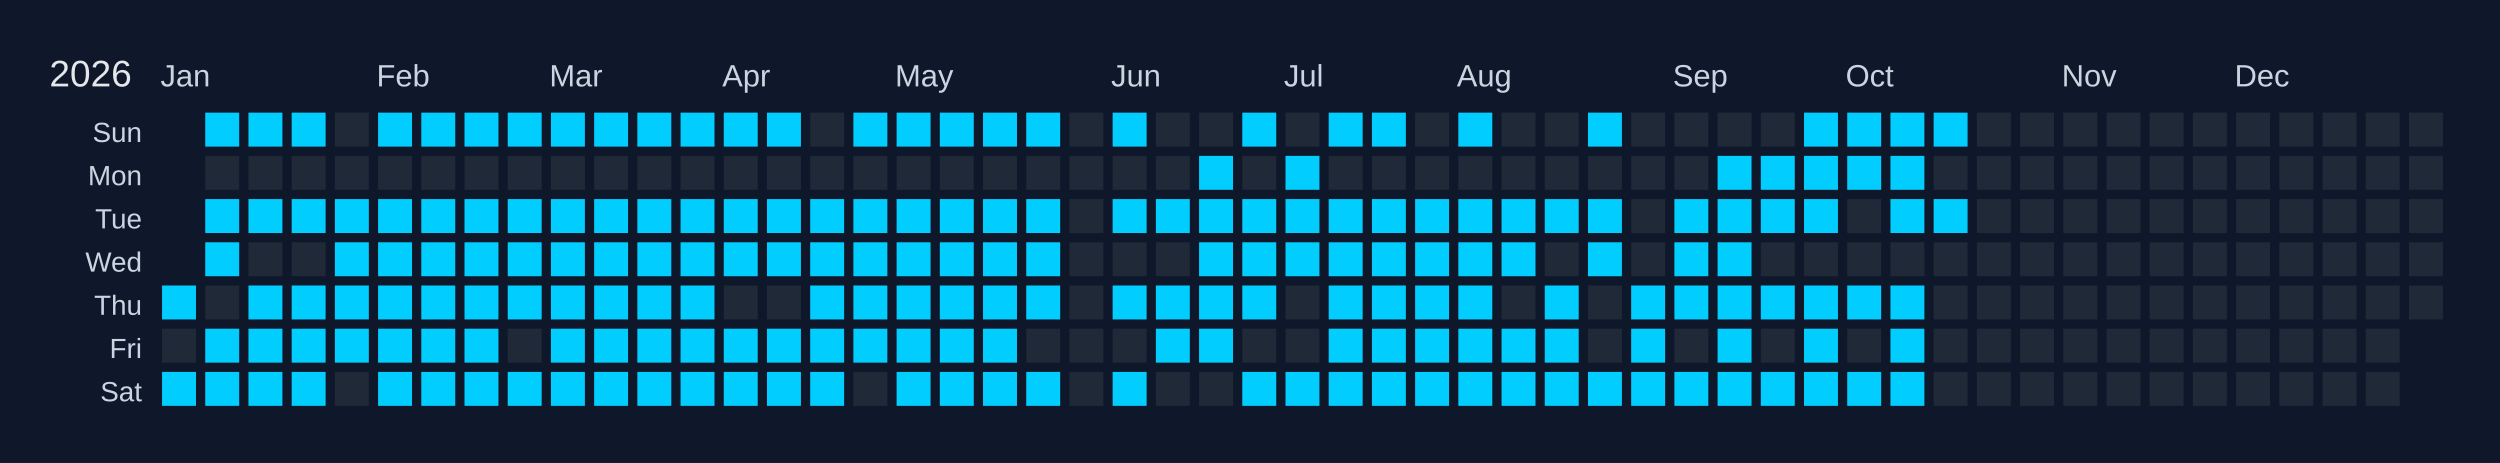
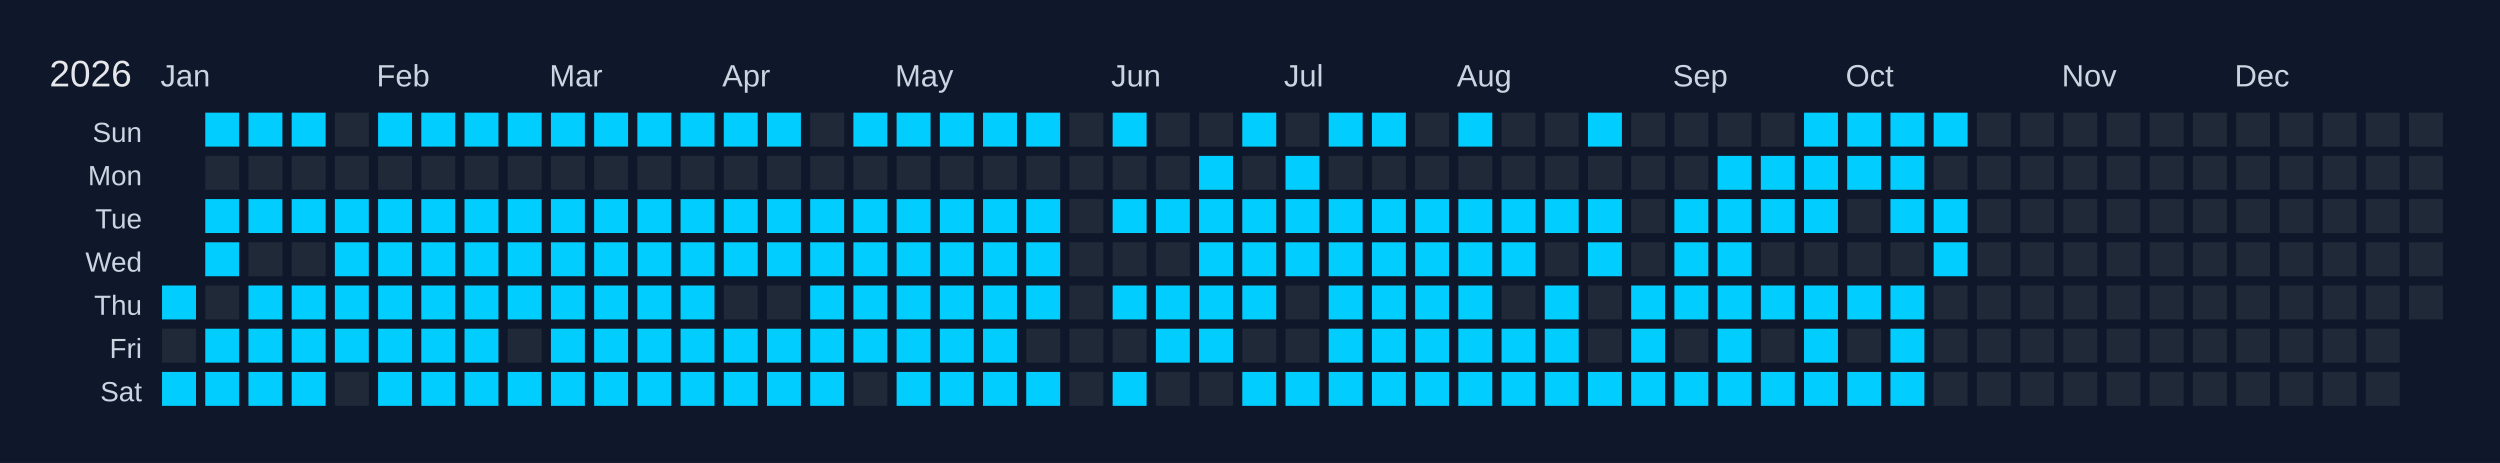
<svg xmlns="http://www.w3.org/2000/svg" width="810" height="150" viewBox="0 0 810 150">
  <rect width="810" height="150" fill="#0f172a" />
  <text x="16" y="28" font-size="12" fill="#e5e7eb" font-family="Arial, sans-serif">2026</text>
  <text x="52" y="28" font-size="10" fill="#cbd5e1" font-family="Arial, sans-serif">Jan</text>
  <text x="122" y="28" font-size="10" fill="#cbd5e1" font-family="Arial, sans-serif">Feb</text>
  <text x="178" y="28" font-size="10" fill="#cbd5e1" font-family="Arial, sans-serif">Mar</text>
  <text x="234" y="28" font-size="10" fill="#cbd5e1" font-family="Arial, sans-serif">Apr</text>
  <text x="290" y="28" font-size="10" fill="#cbd5e1" font-family="Arial, sans-serif">May</text>
  <text x="360" y="28" font-size="10" fill="#cbd5e1" font-family="Arial, sans-serif">Jun</text>
  <text x="416" y="28" font-size="10" fill="#cbd5e1" font-family="Arial, sans-serif">Jul</text>
  <text x="472" y="28" font-size="10" fill="#cbd5e1" font-family="Arial, sans-serif">Aug</text>
  <text x="542" y="28" font-size="10" fill="#cbd5e1" font-family="Arial, sans-serif">Sep</text>
  <text x="598" y="28" font-size="10" fill="#cbd5e1" font-family="Arial, sans-serif">Oct</text>
  <text x="668" y="28" font-size="10" fill="#cbd5e1" font-family="Arial, sans-serif">Nov</text>
  <text x="724" y="28" font-size="10" fill="#cbd5e1" font-family="Arial, sans-serif">Dec</text>
  <text x="46" y="46" font-size="9" fill="#cbd5e1" font-family="Arial, sans-serif" text-anchor="end">Sun</text>
  <text x="46" y="60" font-size="9" fill="#cbd5e1" font-family="Arial, sans-serif" text-anchor="end">Mon</text>
  <text x="46" y="74" font-size="9" fill="#cbd5e1" font-family="Arial, sans-serif" text-anchor="end">Tue</text>
  <text x="46" y="88" font-size="9" fill="#cbd5e1" font-family="Arial, sans-serif" text-anchor="end">Wed</text>
  <text x="46" y="102" font-size="9" fill="#cbd5e1" font-family="Arial, sans-serif" text-anchor="end">Thu</text>
  <text x="46" y="116" font-size="9" fill="#cbd5e1" font-family="Arial, sans-serif" text-anchor="end">Fri</text>
  <text x="46" y="130" font-size="9" fill="#cbd5e1" font-family="Arial, sans-serif" text-anchor="end">Sat</text>
  <g transform="translate(52,36)">
    <rect x="0" y="0" width="12" height="12" fill="#0f172a" stroke="#0f172a" stroke-width="1" />
    <rect x="0" y="14" width="12" height="12" fill="#0f172a" stroke="#0f172a" stroke-width="1" />
    <rect x="0" y="28" width="12" height="12" fill="#0f172a" stroke="#0f172a" stroke-width="1" />
    <rect x="0" y="42" width="12" height="12" fill="#0f172a" stroke="#0f172a" stroke-width="1" />
    <rect x="0" y="56" width="12" height="12" fill="#01cdfe" stroke="#0f172a" stroke-width="1" data-date="2026-01-01" />
    <rect x="0" y="70" width="12" height="12" fill="#1f2937" stroke="#0f172a" stroke-width="1" data-date="2026-01-02" />
    <rect x="0" y="84" width="12" height="12" fill="#01cdfe" stroke="#0f172a" stroke-width="1" data-date="2026-01-03" />
    <rect x="14" y="0" width="12" height="12" fill="#01cdfe" stroke="#0f172a" stroke-width="1" data-date="2026-01-04" />
    <rect x="14" y="14" width="12" height="12" fill="#1f2937" stroke="#0f172a" stroke-width="1" data-date="2026-01-05" />
    <rect x="14" y="28" width="12" height="12" fill="#01cdfe" stroke="#0f172a" stroke-width="1" data-date="2026-01-06" />
    <rect x="14" y="42" width="12" height="12" fill="#01cdfe" stroke="#0f172a" stroke-width="1" data-date="2026-01-07" />
    <rect x="14" y="56" width="12" height="12" fill="#1f2937" stroke="#0f172a" stroke-width="1" data-date="2026-01-08" />
    <rect x="14" y="70" width="12" height="12" fill="#01cdfe" stroke="#0f172a" stroke-width="1" data-date="2026-01-09" />
    <rect x="14" y="84" width="12" height="12" fill="#01cdfe" stroke="#0f172a" stroke-width="1" data-date="2026-01-10" />
    <rect x="28" y="0" width="12" height="12" fill="#01cdfe" stroke="#0f172a" stroke-width="1" data-date="2026-01-11" />
    <rect x="28" y="14" width="12" height="12" fill="#1f2937" stroke="#0f172a" stroke-width="1" data-date="2026-01-12" />
    <rect x="28" y="28" width="12" height="12" fill="#01cdfe" stroke="#0f172a" stroke-width="1" data-date="2026-01-13" />
    <rect x="28" y="42" width="12" height="12" fill="#1f2937" stroke="#0f172a" stroke-width="1" data-date="2026-01-14" />
    <rect x="28" y="56" width="12" height="12" fill="#01cdfe" stroke="#0f172a" stroke-width="1" data-date="2026-01-15" />
    <rect x="28" y="70" width="12" height="12" fill="#01cdfe" stroke="#0f172a" stroke-width="1" data-date="2026-01-16" />
    <rect x="28" y="84" width="12" height="12" fill="#01cdfe" stroke="#0f172a" stroke-width="1" data-date="2026-01-17" />
    <rect x="42" y="0" width="12" height="12" fill="#01cdfe" stroke="#0f172a" stroke-width="1" data-date="2026-01-18" />
    <rect x="42" y="14" width="12" height="12" fill="#1f2937" stroke="#0f172a" stroke-width="1" data-date="2026-01-19" />
    <rect x="42" y="28" width="12" height="12" fill="#01cdfe" stroke="#0f172a" stroke-width="1" data-date="2026-01-20" />
    <rect x="42" y="42" width="12" height="12" fill="#1f2937" stroke="#0f172a" stroke-width="1" data-date="2026-01-21" />
    <rect x="42" y="56" width="12" height="12" fill="#01cdfe" stroke="#0f172a" stroke-width="1" data-date="2026-01-22" />
    <rect x="42" y="70" width="12" height="12" fill="#01cdfe" stroke="#0f172a" stroke-width="1" data-date="2026-01-23" />
    <rect x="42" y="84" width="12" height="12" fill="#01cdfe" stroke="#0f172a" stroke-width="1" data-date="2026-01-24" />
    <rect x="56" y="0" width="12" height="12" fill="#1f2937" stroke="#0f172a" stroke-width="1" data-date="2026-01-25" />
    <rect x="56" y="14" width="12" height="12" fill="#1f2937" stroke="#0f172a" stroke-width="1" data-date="2026-01-26" />
    <rect x="56" y="28" width="12" height="12" fill="#01cdfe" stroke="#0f172a" stroke-width="1" data-date="2026-01-27" />
    <rect x="56" y="42" width="12" height="12" fill="#01cdfe" stroke="#0f172a" stroke-width="1" data-date="2026-01-28" />
    <rect x="56" y="56" width="12" height="12" fill="#01cdfe" stroke="#0f172a" stroke-width="1" data-date="2026-01-29" />
    <rect x="56" y="70" width="12" height="12" fill="#01cdfe" stroke="#0f172a" stroke-width="1" data-date="2026-01-30" />
    <rect x="56" y="84" width="12" height="12" fill="#1f2937" stroke="#0f172a" stroke-width="1" data-date="2026-01-31" />
    <rect x="70" y="0" width="12" height="12" fill="#01cdfe" stroke="#0f172a" stroke-width="1" data-date="2026-02-01" />
    <rect x="70" y="14" width="12" height="12" fill="#1f2937" stroke="#0f172a" stroke-width="1" data-date="2026-02-02" />
    <rect x="70" y="28" width="12" height="12" fill="#01cdfe" stroke="#0f172a" stroke-width="1" data-date="2026-02-03" />
    <rect x="70" y="42" width="12" height="12" fill="#01cdfe" stroke="#0f172a" stroke-width="1" data-date="2026-02-04" />
    <rect x="70" y="56" width="12" height="12" fill="#01cdfe" stroke="#0f172a" stroke-width="1" data-date="2026-02-05" />
    <rect x="70" y="70" width="12" height="12" fill="#01cdfe" stroke="#0f172a" stroke-width="1" data-date="2026-02-06" />
    <rect x="70" y="84" width="12" height="12" fill="#01cdfe" stroke="#0f172a" stroke-width="1" data-date="2026-02-07" />
    <rect x="84" y="0" width="12" height="12" fill="#01cdfe" stroke="#0f172a" stroke-width="1" data-date="2026-02-08" />
    <rect x="84" y="14" width="12" height="12" fill="#1f2937" stroke="#0f172a" stroke-width="1" data-date="2026-02-09" />
    <rect x="84" y="28" width="12" height="12" fill="#01cdfe" stroke="#0f172a" stroke-width="1" data-date="2026-02-10" />
    <rect x="84" y="42" width="12" height="12" fill="#01cdfe" stroke="#0f172a" stroke-width="1" data-date="2026-02-11" />
    <rect x="84" y="56" width="12" height="12" fill="#01cdfe" stroke="#0f172a" stroke-width="1" data-date="2026-02-12" />
    <rect x="84" y="70" width="12" height="12" fill="#01cdfe" stroke="#0f172a" stroke-width="1" data-date="2026-02-13" />
    <rect x="84" y="84" width="12" height="12" fill="#01cdfe" stroke="#0f172a" stroke-width="1" data-date="2026-02-14" />
    <rect x="98" y="0" width="12" height="12" fill="#01cdfe" stroke="#0f172a" stroke-width="1" data-date="2026-02-15" />
    <rect x="98" y="14" width="12" height="12" fill="#1f2937" stroke="#0f172a" stroke-width="1" data-date="2026-02-16" />
    <rect x="98" y="28" width="12" height="12" fill="#01cdfe" stroke="#0f172a" stroke-width="1" data-date="2026-02-17" />
    <rect x="98" y="42" width="12" height="12" fill="#01cdfe" stroke="#0f172a" stroke-width="1" data-date="2026-02-18" />
    <rect x="98" y="56" width="12" height="12" fill="#01cdfe" stroke="#0f172a" stroke-width="1" data-date="2026-02-19" />
    <rect x="98" y="70" width="12" height="12" fill="#01cdfe" stroke="#0f172a" stroke-width="1" data-date="2026-02-20" />
    <rect x="98" y="84" width="12" height="12" fill="#01cdfe" stroke="#0f172a" stroke-width="1" data-date="2026-02-21" />
    <rect x="112" y="0" width="12" height="12" fill="#01cdfe" stroke="#0f172a" stroke-width="1" data-date="2026-02-22" />
    <rect x="112" y="14" width="12" height="12" fill="#1f2937" stroke="#0f172a" stroke-width="1" data-date="2026-02-23" />
    <rect x="112" y="28" width="12" height="12" fill="#01cdfe" stroke="#0f172a" stroke-width="1" data-date="2026-02-24" />
    <rect x="112" y="42" width="12" height="12" fill="#01cdfe" stroke="#0f172a" stroke-width="1" data-date="2026-02-25" />
    <rect x="112" y="56" width="12" height="12" fill="#01cdfe" stroke="#0f172a" stroke-width="1" data-date="2026-02-26" />
    <rect x="112" y="70" width="12" height="12" fill="#1f2937" stroke="#0f172a" stroke-width="1" data-date="2026-02-27" />
    <rect x="112" y="84" width="12" height="12" fill="#01cdfe" stroke="#0f172a" stroke-width="1" data-date="2026-02-28" />
    <rect x="126" y="0" width="12" height="12" fill="#01cdfe" stroke="#0f172a" stroke-width="1" data-date="2026-03-01" />
    <rect x="126" y="14" width="12" height="12" fill="#1f2937" stroke="#0f172a" stroke-width="1" data-date="2026-03-02" />
    <rect x="126" y="28" width="12" height="12" fill="#01cdfe" stroke="#0f172a" stroke-width="1" data-date="2026-03-03" />
    <rect x="126" y="42" width="12" height="12" fill="#01cdfe" stroke="#0f172a" stroke-width="1" data-date="2026-03-04" />
    <rect x="126" y="56" width="12" height="12" fill="#01cdfe" stroke="#0f172a" stroke-width="1" data-date="2026-03-05" />
    <rect x="126" y="70" width="12" height="12" fill="#01cdfe" stroke="#0f172a" stroke-width="1" data-date="2026-03-06" />
    <rect x="126" y="84" width="12" height="12" fill="#01cdfe" stroke="#0f172a" stroke-width="1" data-date="2026-03-07" />
    <rect x="140" y="0" width="12" height="12" fill="#01cdfe" stroke="#0f172a" stroke-width="1" data-date="2026-03-08" />
    <rect x="140" y="14" width="12" height="12" fill="#1f2937" stroke="#0f172a" stroke-width="1" data-date="2026-03-09" />
    <rect x="140" y="28" width="12" height="12" fill="#01cdfe" stroke="#0f172a" stroke-width="1" data-date="2026-03-10" />
    <rect x="140" y="42" width="12" height="12" fill="#01cdfe" stroke="#0f172a" stroke-width="1" data-date="2026-03-11" />
    <rect x="140" y="56" width="12" height="12" fill="#01cdfe" stroke="#0f172a" stroke-width="1" data-date="2026-03-12" />
    <rect x="140" y="70" width="12" height="12" fill="#01cdfe" stroke="#0f172a" stroke-width="1" data-date="2026-03-13" />
    <rect x="140" y="84" width="12" height="12" fill="#01cdfe" stroke="#0f172a" stroke-width="1" data-date="2026-03-14" />
    <rect x="154" y="0" width="12" height="12" fill="#01cdfe" stroke="#0f172a" stroke-width="1" data-date="2026-03-15" />
    <rect x="154" y="14" width="12" height="12" fill="#1f2937" stroke="#0f172a" stroke-width="1" data-date="2026-03-16" />
    <rect x="154" y="28" width="12" height="12" fill="#01cdfe" stroke="#0f172a" stroke-width="1" data-date="2026-03-17" />
    <rect x="154" y="42" width="12" height="12" fill="#01cdfe" stroke="#0f172a" stroke-width="1" data-date="2026-03-18" />
    <rect x="154" y="56" width="12" height="12" fill="#01cdfe" stroke="#0f172a" stroke-width="1" data-date="2026-03-19" />
    <rect x="154" y="70" width="12" height="12" fill="#01cdfe" stroke="#0f172a" stroke-width="1" data-date="2026-03-20" />
    <rect x="154" y="84" width="12" height="12" fill="#01cdfe" stroke="#0f172a" stroke-width="1" data-date="2026-03-21" />
    <rect x="168" y="0" width="12" height="12" fill="#01cdfe" stroke="#0f172a" stroke-width="1" data-date="2026-03-22" />
    <rect x="168" y="14" width="12" height="12" fill="#1f2937" stroke="#0f172a" stroke-width="1" data-date="2026-03-23" />
    <rect x="168" y="28" width="12" height="12" fill="#01cdfe" stroke="#0f172a" stroke-width="1" data-date="2026-03-24" />
    <rect x="168" y="42" width="12" height="12" fill="#01cdfe" stroke="#0f172a" stroke-width="1" data-date="2026-03-25" />
    <rect x="168" y="56" width="12" height="12" fill="#01cdfe" stroke="#0f172a" stroke-width="1" data-date="2026-03-26" />
    <rect x="168" y="70" width="12" height="12" fill="#01cdfe" stroke="#0f172a" stroke-width="1" data-date="2026-03-27" />
    <rect x="168" y="84" width="12" height="12" fill="#01cdfe" stroke="#0f172a" stroke-width="1" data-date="2026-03-28" />
    <rect x="182" y="0" width="12" height="12" fill="#01cdfe" stroke="#0f172a" stroke-width="1" data-date="2026-03-29" />
    <rect x="182" y="14" width="12" height="12" fill="#1f2937" stroke="#0f172a" stroke-width="1" data-date="2026-03-30" />
    <rect x="182" y="28" width="12" height="12" fill="#01cdfe" stroke="#0f172a" stroke-width="1" data-date="2026-03-31" />
    <rect x="182" y="42" width="12" height="12" fill="#01cdfe" stroke="#0f172a" stroke-width="1" data-date="2026-04-01" />
    <rect x="182" y="56" width="12" height="12" fill="#1f2937" stroke="#0f172a" stroke-width="1" data-date="2026-04-02" />
    <rect x="182" y="70" width="12" height="12" fill="#01cdfe" stroke="#0f172a" stroke-width="1" data-date="2026-04-03" />
    <rect x="182" y="84" width="12" height="12" fill="#01cdfe" stroke="#0f172a" stroke-width="1" data-date="2026-04-04" />
    <rect x="196" y="0" width="12" height="12" fill="#01cdfe" stroke="#0f172a" stroke-width="1" data-date="2026-04-05" />
    <rect x="196" y="14" width="12" height="12" fill="#1f2937" stroke="#0f172a" stroke-width="1" data-date="2026-04-06" />
    <rect x="196" y="28" width="12" height="12" fill="#01cdfe" stroke="#0f172a" stroke-width="1" data-date="2026-04-07" />
    <rect x="196" y="42" width="12" height="12" fill="#01cdfe" stroke="#0f172a" stroke-width="1" data-date="2026-04-08" />
    <rect x="196" y="56" width="12" height="12" fill="#1f2937" stroke="#0f172a" stroke-width="1" data-date="2026-04-09" />
    <rect x="196" y="70" width="12" height="12" fill="#01cdfe" stroke="#0f172a" stroke-width="1" data-date="2026-04-10" />
    <rect x="196" y="84" width="12" height="12" fill="#01cdfe" stroke="#0f172a" stroke-width="1" data-date="2026-04-11" />
    <rect x="210" y="0" width="12" height="12" fill="#1f2937" stroke="#0f172a" stroke-width="1" data-date="2026-04-12" />
    <rect x="210" y="14" width="12" height="12" fill="#1f2937" stroke="#0f172a" stroke-width="1" data-date="2026-04-13" />
    <rect x="210" y="28" width="12" height="12" fill="#01cdfe" stroke="#0f172a" stroke-width="1" data-date="2026-04-14" />
    <rect x="210" y="42" width="12" height="12" fill="#01cdfe" stroke="#0f172a" stroke-width="1" data-date="2026-04-15" />
    <rect x="210" y="56" width="12" height="12" fill="#01cdfe" stroke="#0f172a" stroke-width="1" data-date="2026-04-16" />
    <rect x="210" y="70" width="12" height="12" fill="#01cdfe" stroke="#0f172a" stroke-width="1" data-date="2026-04-17" />
    <rect x="210" y="84" width="12" height="12" fill="#01cdfe" stroke="#0f172a" stroke-width="1" data-date="2026-04-18" />
    <rect x="224" y="0" width="12" height="12" fill="#01cdfe" stroke="#0f172a" stroke-width="1" data-date="2026-04-19" />
    <rect x="224" y="14" width="12" height="12" fill="#1f2937" stroke="#0f172a" stroke-width="1" data-date="2026-04-20" />
    <rect x="224" y="28" width="12" height="12" fill="#01cdfe" stroke="#0f172a" stroke-width="1" data-date="2026-04-21" />
    <rect x="224" y="42" width="12" height="12" fill="#01cdfe" stroke="#0f172a" stroke-width="1" data-date="2026-04-22" />
    <rect x="224" y="56" width="12" height="12" fill="#01cdfe" stroke="#0f172a" stroke-width="1" data-date="2026-04-23" />
    <rect x="224" y="70" width="12" height="12" fill="#01cdfe" stroke="#0f172a" stroke-width="1" data-date="2026-04-24" />
    <rect x="224" y="84" width="12" height="12" fill="#1f2937" stroke="#0f172a" stroke-width="1" data-date="2026-04-25" />
    <rect x="238" y="0" width="12" height="12" fill="#01cdfe" stroke="#0f172a" stroke-width="1" data-date="2026-04-26" />
    <rect x="238" y="14" width="12" height="12" fill="#1f2937" stroke="#0f172a" stroke-width="1" data-date="2026-04-27" />
    <rect x="238" y="28" width="12" height="12" fill="#01cdfe" stroke="#0f172a" stroke-width="1" data-date="2026-04-28" />
    <rect x="238" y="42" width="12" height="12" fill="#01cdfe" stroke="#0f172a" stroke-width="1" data-date="2026-04-29" />
    <rect x="238" y="56" width="12" height="12" fill="#01cdfe" stroke="#0f172a" stroke-width="1" data-date="2026-04-30" />
    <rect x="238" y="70" width="12" height="12" fill="#01cdfe" stroke="#0f172a" stroke-width="1" data-date="2026-05-01" />
    <rect x="238" y="84" width="12" height="12" fill="#01cdfe" stroke="#0f172a" stroke-width="1" data-date="2026-05-02" />
    <rect x="252" y="0" width="12" height="12" fill="#01cdfe" stroke="#0f172a" stroke-width="1" data-date="2026-05-03" />
    <rect x="252" y="14" width="12" height="12" fill="#1f2937" stroke="#0f172a" stroke-width="1" data-date="2026-05-04" />
    <rect x="252" y="28" width="12" height="12" fill="#01cdfe" stroke="#0f172a" stroke-width="1" data-date="2026-05-05" />
    <rect x="252" y="42" width="12" height="12" fill="#01cdfe" stroke="#0f172a" stroke-width="1" data-date="2026-05-06" />
    <rect x="252" y="56" width="12" height="12" fill="#01cdfe" stroke="#0f172a" stroke-width="1" data-date="2026-05-07" />
    <rect x="252" y="70" width="12" height="12" fill="#01cdfe" stroke="#0f172a" stroke-width="1" data-date="2026-05-08" />
    <rect x="252" y="84" width="12" height="12" fill="#01cdfe" stroke="#0f172a" stroke-width="1" data-date="2026-05-09" />
    <rect x="266" y="0" width="12" height="12" fill="#01cdfe" stroke="#0f172a" stroke-width="1" data-date="2026-05-10" />
    <rect x="266" y="14" width="12" height="12" fill="#1f2937" stroke="#0f172a" stroke-width="1" data-date="2026-05-11" />
    <rect x="266" y="28" width="12" height="12" fill="#01cdfe" stroke="#0f172a" stroke-width="1" data-date="2026-05-12" />
    <rect x="266" y="42" width="12" height="12" fill="#01cdfe" stroke="#0f172a" stroke-width="1" data-date="2026-05-13" />
    <rect x="266" y="56" width="12" height="12" fill="#01cdfe" stroke="#0f172a" stroke-width="1" data-date="2026-05-14" />
    <rect x="266" y="70" width="12" height="12" fill="#01cdfe" stroke="#0f172a" stroke-width="1" data-date="2026-05-15" />
    <rect x="266" y="84" width="12" height="12" fill="#01cdfe" stroke="#0f172a" stroke-width="1" data-date="2026-05-16" />
    <rect x="280" y="0" width="12" height="12" fill="#01cdfe" stroke="#0f172a" stroke-width="1" data-date="2026-05-17" />
    <rect x="280" y="14" width="12" height="12" fill="#1f2937" stroke="#0f172a" stroke-width="1" data-date="2026-05-18" />
    <rect x="280" y="28" width="12" height="12" fill="#01cdfe" stroke="#0f172a" stroke-width="1" data-date="2026-05-19" />
    <rect x="280" y="42" width="12" height="12" fill="#01cdfe" stroke="#0f172a" stroke-width="1" data-date="2026-05-20" />
    <rect x="280" y="56" width="12" height="12" fill="#01cdfe" stroke="#0f172a" stroke-width="1" data-date="2026-05-21" />
    <rect x="280" y="70" width="12" height="12" fill="#1f2937" stroke="#0f172a" stroke-width="1" data-date="2026-05-22" />
    <rect x="280" y="84" width="12" height="12" fill="#01cdfe" stroke="#0f172a" stroke-width="1" data-date="2026-05-23" />
    <rect x="294" y="0" width="12" height="12" fill="#1f2937" stroke="#0f172a" stroke-width="1" data-date="2026-05-24" />
    <rect x="294" y="14" width="12" height="12" fill="#1f2937" stroke="#0f172a" stroke-width="1" data-date="2026-05-25" />
    <rect x="294" y="28" width="12" height="12" fill="#1f2937" stroke="#0f172a" stroke-width="1" data-date="2026-05-26" />
    <rect x="294" y="42" width="12" height="12" fill="#1f2937" stroke="#0f172a" stroke-width="1" data-date="2026-05-27" />
    <rect x="294" y="56" width="12" height="12" fill="#1f2937" stroke="#0f172a" stroke-width="1" data-date="2026-05-28" />
    <rect x="294" y="70" width="12" height="12" fill="#1f2937" stroke="#0f172a" stroke-width="1" data-date="2026-05-29" />
    <rect x="294" y="84" width="12" height="12" fill="#1f2937" stroke="#0f172a" stroke-width="1" data-date="2026-05-30" />
    <rect x="308" y="0" width="12" height="12" fill="#01cdfe" stroke="#0f172a" stroke-width="1" data-date="2026-05-31" />
    <rect x="308" y="14" width="12" height="12" fill="#1f2937" stroke="#0f172a" stroke-width="1" data-date="2026-06-01" />
    <rect x="308" y="28" width="12" height="12" fill="#01cdfe" stroke="#0f172a" stroke-width="1" data-date="2026-06-02" />
    <rect x="308" y="42" width="12" height="12" fill="#1f2937" stroke="#0f172a" stroke-width="1" data-date="2026-06-03" />
    <rect x="308" y="56" width="12" height="12" fill="#01cdfe" stroke="#0f172a" stroke-width="1" data-date="2026-06-04" />
    <rect x="308" y="70" width="12" height="12" fill="#1f2937" stroke="#0f172a" stroke-width="1" data-date="2026-06-05" />
    <rect x="308" y="84" width="12" height="12" fill="#01cdfe" stroke="#0f172a" stroke-width="1" data-date="2026-06-06" />
    <rect x="322" y="0" width="12" height="12" fill="#1f2937" stroke="#0f172a" stroke-width="1" data-date="2026-06-07" />
    <rect x="322" y="14" width="12" height="12" fill="#1f2937" stroke="#0f172a" stroke-width="1" data-date="2026-06-08" />
    <rect x="322" y="28" width="12" height="12" fill="#01cdfe" stroke="#0f172a" stroke-width="1" data-date="2026-06-09" />
    <rect x="322" y="42" width="12" height="12" fill="#1f2937" stroke="#0f172a" stroke-width="1" data-date="2026-06-10" />
    <rect x="322" y="56" width="12" height="12" fill="#01cdfe" stroke="#0f172a" stroke-width="1" data-date="2026-06-11" />
    <rect x="322" y="70" width="12" height="12" fill="#01cdfe" stroke="#0f172a" stroke-width="1" data-date="2026-06-12" />
    <rect x="322" y="84" width="12" height="12" fill="#1f2937" stroke="#0f172a" stroke-width="1" data-date="2026-06-13" />
    <rect x="336" y="0" width="12" height="12" fill="#1f2937" stroke="#0f172a" stroke-width="1" data-date="2026-06-14" />
    <rect x="336" y="14" width="12" height="12" fill="#01cdfe" stroke="#0f172a" stroke-width="1" data-date="2026-06-15" />
    <rect x="336" y="28" width="12" height="12" fill="#01cdfe" stroke="#0f172a" stroke-width="1" data-date="2026-06-16" />
    <rect x="336" y="42" width="12" height="12" fill="#01cdfe" stroke="#0f172a" stroke-width="1" data-date="2026-06-17" />
    <rect x="336" y="56" width="12" height="12" fill="#01cdfe" stroke="#0f172a" stroke-width="1" data-date="2026-06-18" />
    <rect x="336" y="70" width="12" height="12" fill="#01cdfe" stroke="#0f172a" stroke-width="1" data-date="2026-06-19" />
    <rect x="336" y="84" width="12" height="12" fill="#1f2937" stroke="#0f172a" stroke-width="1" data-date="2026-06-20" />
    <rect x="350" y="0" width="12" height="12" fill="#01cdfe" stroke="#0f172a" stroke-width="1" data-date="2026-06-21" />
    <rect x="350" y="14" width="12" height="12" fill="#1f2937" stroke="#0f172a" stroke-width="1" data-date="2026-06-22" />
    <rect x="350" y="28" width="12" height="12" fill="#01cdfe" stroke="#0f172a" stroke-width="1" data-date="2026-06-23" />
    <rect x="350" y="42" width="12" height="12" fill="#01cdfe" stroke="#0f172a" stroke-width="1" data-date="2026-06-24" />
    <rect x="350" y="56" width="12" height="12" fill="#01cdfe" stroke="#0f172a" stroke-width="1" data-date="2026-06-25" />
    <rect x="350" y="70" width="12" height="12" fill="#1f2937" stroke="#0f172a" stroke-width="1" data-date="2026-06-26" />
    <rect x="350" y="84" width="12" height="12" fill="#01cdfe" stroke="#0f172a" stroke-width="1" data-date="2026-06-27" />
    <rect x="364" y="0" width="12" height="12" fill="#1f2937" stroke="#0f172a" stroke-width="1" data-date="2026-06-28" />
    <rect x="364" y="14" width="12" height="12" fill="#01cdfe" stroke="#0f172a" stroke-width="1" data-date="2026-06-29" />
    <rect x="364" y="28" width="12" height="12" fill="#01cdfe" stroke="#0f172a" stroke-width="1" data-date="2026-06-30" />
    <rect x="364" y="42" width="12" height="12" fill="#01cdfe" stroke="#0f172a" stroke-width="1" data-date="2026-07-01" />
    <rect x="364" y="56" width="12" height="12" fill="#1f2937" stroke="#0f172a" stroke-width="1" data-date="2026-07-02" />
    <rect x="364" y="70" width="12" height="12" fill="#1f2937" stroke="#0f172a" stroke-width="1" data-date="2026-07-03" />
    <rect x="364" y="84" width="12" height="12" fill="#01cdfe" stroke="#0f172a" stroke-width="1" data-date="2026-07-04" />
    <rect x="378" y="0" width="12" height="12" fill="#01cdfe" stroke="#0f172a" stroke-width="1" data-date="2026-07-05" />
    <rect x="378" y="14" width="12" height="12" fill="#1f2937" stroke="#0f172a" stroke-width="1" data-date="2026-07-06" />
    <rect x="378" y="28" width="12" height="12" fill="#01cdfe" stroke="#0f172a" stroke-width="1" data-date="2026-07-07" />
    <rect x="378" y="42" width="12" height="12" fill="#01cdfe" stroke="#0f172a" stroke-width="1" data-date="2026-07-08" />
    <rect x="378" y="56" width="12" height="12" fill="#01cdfe" stroke="#0f172a" stroke-width="1" data-date="2026-07-09" />
    <rect x="378" y="70" width="12" height="12" fill="#01cdfe" stroke="#0f172a" stroke-width="1" data-date="2026-07-10" />
    <rect x="378" y="84" width="12" height="12" fill="#01cdfe" stroke="#0f172a" stroke-width="1" data-date="2026-07-11" />
    <rect x="392" y="0" width="12" height="12" fill="#01cdfe" stroke="#0f172a" stroke-width="1" data-date="2026-07-12" />
    <rect x="392" y="14" width="12" height="12" fill="#1f2937" stroke="#0f172a" stroke-width="1" data-date="2026-07-13" />
    <rect x="392" y="28" width="12" height="12" fill="#01cdfe" stroke="#0f172a" stroke-width="1" data-date="2026-07-14" />
    <rect x="392" y="42" width="12" height="12" fill="#01cdfe" stroke="#0f172a" stroke-width="1" data-date="2026-07-15" />
    <rect x="392" y="56" width="12" height="12" fill="#01cdfe" stroke="#0f172a" stroke-width="1" data-date="2026-07-16" />
    <rect x="392" y="70" width="12" height="12" fill="#01cdfe" stroke="#0f172a" stroke-width="1" data-date="2026-07-17" />
    <rect x="392" y="84" width="12" height="12" fill="#01cdfe" stroke="#0f172a" stroke-width="1" data-date="2026-07-18" />
    <rect x="406" y="0" width="12" height="12" fill="#1f2937" stroke="#0f172a" stroke-width="1" data-date="2026-07-19" />
    <rect x="406" y="14" width="12" height="12" fill="#1f2937" stroke="#0f172a" stroke-width="1" data-date="2026-07-20" />
    <rect x="406" y="28" width="12" height="12" fill="#01cdfe" stroke="#0f172a" stroke-width="1" data-date="2026-07-21" />
    <rect x="406" y="42" width="12" height="12" fill="#01cdfe" stroke="#0f172a" stroke-width="1" data-date="2026-07-22" />
    <rect x="406" y="56" width="12" height="12" fill="#01cdfe" stroke="#0f172a" stroke-width="1" data-date="2026-07-23" />
    <rect x="406" y="70" width="12" height="12" fill="#01cdfe" stroke="#0f172a" stroke-width="1" data-date="2026-07-24" />
    <rect x="406" y="84" width="12" height="12" fill="#01cdfe" stroke="#0f172a" stroke-width="1" data-date="2026-07-25" />
    <rect x="420" y="0" width="12" height="12" fill="#01cdfe" stroke="#0f172a" stroke-width="1" data-date="2026-07-26" />
    <rect x="420" y="14" width="12" height="12" fill="#1f2937" stroke="#0f172a" stroke-width="1" data-date="2026-07-27" />
    <rect x="420" y="28" width="12" height="12" fill="#01cdfe" stroke="#0f172a" stroke-width="1" data-date="2026-07-28" />
    <rect x="420" y="42" width="12" height="12" fill="#01cdfe" stroke="#0f172a" stroke-width="1" data-date="2026-07-29" />
    <rect x="420" y="56" width="12" height="12" fill="#01cdfe" stroke="#0f172a" stroke-width="1" data-date="2026-07-30" />
    <rect x="420" y="70" width="12" height="12" fill="#01cdfe" stroke="#0f172a" stroke-width="1" data-date="2026-07-31" />
    <rect x="420" y="84" width="12" height="12" fill="#01cdfe" stroke="#0f172a" stroke-width="1" data-date="2026-08-01" />
    <rect x="434" y="0" width="12" height="12" fill="#1f2937" stroke="#0f172a" stroke-width="1" data-date="2026-08-02" />
    <rect x="434" y="14" width="12" height="12" fill="#1f2937" stroke="#0f172a" stroke-width="1" data-date="2026-08-03" />
    <rect x="434" y="28" width="12" height="12" fill="#01cdfe" stroke="#0f172a" stroke-width="1" data-date="2026-08-04" />
    <rect x="434" y="42" width="12" height="12" fill="#01cdfe" stroke="#0f172a" stroke-width="1" data-date="2026-08-05" />
    <rect x="434" y="56" width="12" height="12" fill="#1f2937" stroke="#0f172a" stroke-width="1" data-date="2026-08-06" />
    <rect x="434" y="70" width="12" height="12" fill="#01cdfe" stroke="#0f172a" stroke-width="1" data-date="2026-08-07" />
    <rect x="434" y="84" width="12" height="12" fill="#01cdfe" stroke="#0f172a" stroke-width="1" data-date="2026-08-08" />
    <rect x="448" y="0" width="12" height="12" fill="#1f2937" stroke="#0f172a" stroke-width="1" data-date="2026-08-09" />
    <rect x="448" y="14" width="12" height="12" fill="#1f2937" stroke="#0f172a" stroke-width="1" data-date="2026-08-10" />
    <rect x="448" y="28" width="12" height="12" fill="#01cdfe" stroke="#0f172a" stroke-width="1" data-date="2026-08-11" />
    <rect x="448" y="42" width="12" height="12" fill="#1f2937" stroke="#0f172a" stroke-width="1" data-date="2026-08-12" />
    <rect x="448" y="56" width="12" height="12" fill="#01cdfe" stroke="#0f172a" stroke-width="1" data-date="2026-08-13" />
    <rect x="448" y="70" width="12" height="12" fill="#01cdfe" stroke="#0f172a" stroke-width="1" data-date="2026-08-14" />
    <rect x="448" y="84" width="12" height="12" fill="#01cdfe" stroke="#0f172a" stroke-width="1" data-date="2026-08-15" />
    <rect x="462" y="0" width="12" height="12" fill="#01cdfe" stroke="#0f172a" stroke-width="1" data-date="2026-08-16" />
    <rect x="462" y="14" width="12" height="12" fill="#1f2937" stroke="#0f172a" stroke-width="1" data-date="2026-08-17" />
    <rect x="462" y="28" width="12" height="12" fill="#01cdfe" stroke="#0f172a" stroke-width="1" data-date="2026-08-18" />
    <rect x="462" y="42" width="12" height="12" fill="#01cdfe" stroke="#0f172a" stroke-width="1" data-date="2026-08-19" />
    <rect x="462" y="56" width="12" height="12" fill="#1f2937" stroke="#0f172a" stroke-width="1" data-date="2026-08-20" />
    <rect x="462" y="70" width="12" height="12" fill="#1f2937" stroke="#0f172a" stroke-width="1" data-date="2026-08-21" />
    <rect x="462" y="84" width="12" height="12" fill="#01cdfe" stroke="#0f172a" stroke-width="1" data-date="2026-08-22" />
    <rect x="476" y="0" width="12" height="12" fill="#1f2937" stroke="#0f172a" stroke-width="1" data-date="2026-08-23" />
    <rect x="476" y="14" width="12" height="12" fill="#1f2937" stroke="#0f172a" stroke-width="1" data-date="2026-08-24" />
    <rect x="476" y="28" width="12" height="12" fill="#1f2937" stroke="#0f172a" stroke-width="1" data-date="2026-08-25" />
    <rect x="476" y="42" width="12" height="12" fill="#1f2937" stroke="#0f172a" stroke-width="1" data-date="2026-08-26" />
    <rect x="476" y="56" width="12" height="12" fill="#01cdfe" stroke="#0f172a" stroke-width="1" data-date="2026-08-27" />
    <rect x="476" y="70" width="12" height="12" fill="#01cdfe" stroke="#0f172a" stroke-width="1" data-date="2026-08-28" />
    <rect x="476" y="84" width="12" height="12" fill="#01cdfe" stroke="#0f172a" stroke-width="1" data-date="2026-08-29" />
    <rect x="490" y="0" width="12" height="12" fill="#1f2937" stroke="#0f172a" stroke-width="1" data-date="2026-08-30" />
    <rect x="490" y="14" width="12" height="12" fill="#1f2937" stroke="#0f172a" stroke-width="1" data-date="2026-08-31" />
    <rect x="490" y="28" width="12" height="12" fill="#01cdfe" stroke="#0f172a" stroke-width="1" data-date="2026-09-01" />
    <rect x="490" y="42" width="12" height="12" fill="#01cdfe" stroke="#0f172a" stroke-width="1" data-date="2026-09-02" />
    <rect x="490" y="56" width="12" height="12" fill="#01cdfe" stroke="#0f172a" stroke-width="1" data-date="2026-09-03" />
    <rect x="490" y="70" width="12" height="12" fill="#1f2937" stroke="#0f172a" stroke-width="1" data-date="2026-09-04" />
    <rect x="490" y="84" width="12" height="12" fill="#01cdfe" stroke="#0f172a" stroke-width="1" data-date="2026-09-05" />
    <rect x="504" y="0" width="12" height="12" fill="#1f2937" stroke="#0f172a" stroke-width="1" data-date="2026-09-06" />
    <rect x="504" y="14" width="12" height="12" fill="#01cdfe" stroke="#0f172a" stroke-width="1" data-date="2026-09-07" />
    <rect x="504" y="28" width="12" height="12" fill="#01cdfe" stroke="#0f172a" stroke-width="1" data-date="2026-09-08" />
    <rect x="504" y="42" width="12" height="12" fill="#01cdfe" stroke="#0f172a" stroke-width="1" data-date="2026-09-09" />
    <rect x="504" y="56" width="12" height="12" fill="#01cdfe" stroke="#0f172a" stroke-width="1" data-date="2026-09-10" />
    <rect x="504" y="70" width="12" height="12" fill="#01cdfe" stroke="#0f172a" stroke-width="1" data-date="2026-09-11" />
    <rect x="504" y="84" width="12" height="12" fill="#01cdfe" stroke="#0f172a" stroke-width="1" data-date="2026-09-12" />
    <rect x="518" y="0" width="12" height="12" fill="#1f2937" stroke="#0f172a" stroke-width="1" data-date="2026-09-13" />
    <rect x="518" y="14" width="12" height="12" fill="#01cdfe" stroke="#0f172a" stroke-width="1" data-date="2026-09-14" />
    <rect x="518" y="28" width="12" height="12" fill="#01cdfe" stroke="#0f172a" stroke-width="1" data-date="2026-09-15" />
    <rect x="518" y="42" width="12" height="12" fill="#1f2937" stroke="#0f172a" stroke-width="1" data-date="2026-09-16" />
    <rect x="518" y="56" width="12" height="12" fill="#01cdfe" stroke="#0f172a" stroke-width="1" data-date="2026-09-17" />
    <rect x="518" y="70" width="12" height="12" fill="#1f2937" stroke="#0f172a" stroke-width="1" data-date="2026-09-18" />
    <rect x="518" y="84" width="12" height="12" fill="#01cdfe" stroke="#0f172a" stroke-width="1" data-date="2026-09-19" />
    <rect x="532" y="0" width="12" height="12" fill="#01cdfe" stroke="#0f172a" stroke-width="1" data-date="2026-09-20" />
    <rect x="532" y="14" width="12" height="12" fill="#01cdfe" stroke="#0f172a" stroke-width="1" data-date="2026-09-21" />
    <rect x="532" y="28" width="12" height="12" fill="#01cdfe" stroke="#0f172a" stroke-width="1" data-date="2026-09-22" />
    <rect x="532" y="42" width="12" height="12" fill="#1f2937" stroke="#0f172a" stroke-width="1" data-date="2026-09-23" />
    <rect x="532" y="56" width="12" height="12" fill="#01cdfe" stroke="#0f172a" stroke-width="1" data-date="2026-09-24" />
    <rect x="532" y="70" width="12" height="12" fill="#01cdfe" stroke="#0f172a" stroke-width="1" data-date="2026-09-25" />
    <rect x="532" y="84" width="12" height="12" fill="#01cdfe" stroke="#0f172a" stroke-width="1" data-date="2026-09-26" />
    <rect x="546" y="0" width="12" height="12" fill="#01cdfe" stroke="#0f172a" stroke-width="1" data-date="2026-09-27" />
    <rect x="546" y="14" width="12" height="12" fill="#01cdfe" stroke="#0f172a" stroke-width="1" data-date="2026-09-28" />
    <rect x="546" y="28" width="12" height="12" fill="#1f2937" stroke="#0f172a" stroke-width="1" data-date="2026-09-29" />
    <rect x="546" y="42" width="12" height="12" fill="#1f2937" stroke="#0f172a" stroke-width="1" data-date="2026-09-30" />
    <rect x="546" y="56" width="12" height="12" fill="#01cdfe" stroke="#0f172a" stroke-width="1" data-date="2026-10-01" />
    <rect x="546" y="70" width="12" height="12" fill="#1f2937" stroke="#0f172a" stroke-width="1" data-date="2026-10-02" />
    <rect x="546" y="84" width="12" height="12" fill="#01cdfe" stroke="#0f172a" stroke-width="1" data-date="2026-10-03" />
    <rect x="560" y="0" width="12" height="12" fill="#01cdfe" stroke="#0f172a" stroke-width="1" data-date="2026-10-04" />
    <rect x="560" y="14" width="12" height="12" fill="#01cdfe" stroke="#0f172a" stroke-width="1" data-date="2026-10-05" />
    <rect x="560" y="28" width="12" height="12" fill="#01cdfe" stroke="#0f172a" stroke-width="1" data-date="2026-10-06" />
    <rect x="560" y="42" width="12" height="12" fill="#1f2937" stroke="#0f172a" stroke-width="1" data-date="2026-10-07" />
    <rect x="560" y="56" width="12" height="12" fill="#01cdfe" stroke="#0f172a" stroke-width="1" data-date="2026-10-08" />
    <rect x="560" y="70" width="12" height="12" fill="#01cdfe" stroke="#0f172a" stroke-width="1" data-date="2026-10-09" />
    <rect x="560" y="84" width="12" height="12" fill="#01cdfe" stroke="#0f172a" stroke-width="1" data-date="2026-10-10" />
    <rect x="574" y="0" width="12" height="12" fill="#01cdfe" stroke="#0f172a" stroke-width="1" data-date="2026-10-11" />
    <rect x="574" y="14" width="12" height="12" fill="#1f2937" stroke="#0f172a" stroke-width="1" data-date="2026-10-12" />
    <rect x="574" y="28" width="12" height="12" fill="#01cdfe" stroke="#0f172a" stroke-width="1" data-date="2026-10-13" />
-     <rect x="574" y="42" width="12" height="12" fill="#1f2937" stroke="#0f172a" stroke-width="1" data-date="2026-10-14" />
+     <rect x="574" y="42" width="12" height="12" fill="#01cdfe" stroke="#0f172a" stroke-width="1" data-date="2026-10-14" />
    <rect x="574" y="56" width="12" height="12" fill="#1f2937" stroke="#0f172a" stroke-width="1" data-date="2026-10-15" />
    <rect x="574" y="70" width="12" height="12" fill="#1f2937" stroke="#0f172a" stroke-width="1" data-date="2026-10-16" />
    <rect x="574" y="84" width="12" height="12" fill="#1f2937" stroke="#0f172a" stroke-width="1" data-date="2026-10-17" />
    <rect x="588" y="0" width="12" height="12" fill="#1f2937" stroke="#0f172a" stroke-width="1" data-date="2026-10-18" />
    <rect x="588" y="14" width="12" height="12" fill="#1f2937" stroke="#0f172a" stroke-width="1" data-date="2026-10-19" />
    <rect x="588" y="28" width="12" height="12" fill="#1f2937" stroke="#0f172a" stroke-width="1" data-date="2026-10-20" />
    <rect x="588" y="42" width="12" height="12" fill="#1f2937" stroke="#0f172a" stroke-width="1" data-date="2026-10-21" />
    <rect x="588" y="56" width="12" height="12" fill="#1f2937" stroke="#0f172a" stroke-width="1" data-date="2026-10-22" />
    <rect x="588" y="70" width="12" height="12" fill="#1f2937" stroke="#0f172a" stroke-width="1" data-date="2026-10-23" />
    <rect x="588" y="84" width="12" height="12" fill="#1f2937" stroke="#0f172a" stroke-width="1" data-date="2026-10-24" />
    <rect x="602" y="0" width="12" height="12" fill="#1f2937" stroke="#0f172a" stroke-width="1" data-date="2026-10-25" />
    <rect x="602" y="14" width="12" height="12" fill="#1f2937" stroke="#0f172a" stroke-width="1" data-date="2026-10-26" />
    <rect x="602" y="28" width="12" height="12" fill="#1f2937" stroke="#0f172a" stroke-width="1" data-date="2026-10-27" />
    <rect x="602" y="42" width="12" height="12" fill="#1f2937" stroke="#0f172a" stroke-width="1" data-date="2026-10-28" />
    <rect x="602" y="56" width="12" height="12" fill="#1f2937" stroke="#0f172a" stroke-width="1" data-date="2026-10-29" />
    <rect x="602" y="70" width="12" height="12" fill="#1f2937" stroke="#0f172a" stroke-width="1" data-date="2026-10-30" />
    <rect x="602" y="84" width="12" height="12" fill="#1f2937" stroke="#0f172a" stroke-width="1" data-date="2026-10-31" />
    <rect x="616" y="0" width="12" height="12" fill="#1f2937" stroke="#0f172a" stroke-width="1" data-date="2026-11-01" />
    <rect x="616" y="14" width="12" height="12" fill="#1f2937" stroke="#0f172a" stroke-width="1" data-date="2026-11-02" />
    <rect x="616" y="28" width="12" height="12" fill="#1f2937" stroke="#0f172a" stroke-width="1" data-date="2026-11-03" />
    <rect x="616" y="42" width="12" height="12" fill="#1f2937" stroke="#0f172a" stroke-width="1" data-date="2026-11-04" />
    <rect x="616" y="56" width="12" height="12" fill="#1f2937" stroke="#0f172a" stroke-width="1" data-date="2026-11-05" />
    <rect x="616" y="70" width="12" height="12" fill="#1f2937" stroke="#0f172a" stroke-width="1" data-date="2026-11-06" />
    <rect x="616" y="84" width="12" height="12" fill="#1f2937" stroke="#0f172a" stroke-width="1" data-date="2026-11-07" />
    <rect x="630" y="0" width="12" height="12" fill="#1f2937" stroke="#0f172a" stroke-width="1" data-date="2026-11-08" />
    <rect x="630" y="14" width="12" height="12" fill="#1f2937" stroke="#0f172a" stroke-width="1" data-date="2026-11-09" />
    <rect x="630" y="28" width="12" height="12" fill="#1f2937" stroke="#0f172a" stroke-width="1" data-date="2026-11-10" />
    <rect x="630" y="42" width="12" height="12" fill="#1f2937" stroke="#0f172a" stroke-width="1" data-date="2026-11-11" />
    <rect x="630" y="56" width="12" height="12" fill="#1f2937" stroke="#0f172a" stroke-width="1" data-date="2026-11-12" />
    <rect x="630" y="70" width="12" height="12" fill="#1f2937" stroke="#0f172a" stroke-width="1" data-date="2026-11-13" />
    <rect x="630" y="84" width="12" height="12" fill="#1f2937" stroke="#0f172a" stroke-width="1" data-date="2026-11-14" />
    <rect x="644" y="0" width="12" height="12" fill="#1f2937" stroke="#0f172a" stroke-width="1" data-date="2026-11-15" />
    <rect x="644" y="14" width="12" height="12" fill="#1f2937" stroke="#0f172a" stroke-width="1" data-date="2026-11-16" />
    <rect x="644" y="28" width="12" height="12" fill="#1f2937" stroke="#0f172a" stroke-width="1" data-date="2026-11-17" />
    <rect x="644" y="42" width="12" height="12" fill="#1f2937" stroke="#0f172a" stroke-width="1" data-date="2026-11-18" />
    <rect x="644" y="56" width="12" height="12" fill="#1f2937" stroke="#0f172a" stroke-width="1" data-date="2026-11-19" />
    <rect x="644" y="70" width="12" height="12" fill="#1f2937" stroke="#0f172a" stroke-width="1" data-date="2026-11-20" />
    <rect x="644" y="84" width="12" height="12" fill="#1f2937" stroke="#0f172a" stroke-width="1" data-date="2026-11-21" />
    <rect x="658" y="0" width="12" height="12" fill="#1f2937" stroke="#0f172a" stroke-width="1" data-date="2026-11-22" />
    <rect x="658" y="14" width="12" height="12" fill="#1f2937" stroke="#0f172a" stroke-width="1" data-date="2026-11-23" />
    <rect x="658" y="28" width="12" height="12" fill="#1f2937" stroke="#0f172a" stroke-width="1" data-date="2026-11-24" />
    <rect x="658" y="42" width="12" height="12" fill="#1f2937" stroke="#0f172a" stroke-width="1" data-date="2026-11-25" />
    <rect x="658" y="56" width="12" height="12" fill="#1f2937" stroke="#0f172a" stroke-width="1" data-date="2026-11-26" />
    <rect x="658" y="70" width="12" height="12" fill="#1f2937" stroke="#0f172a" stroke-width="1" data-date="2026-11-27" />
    <rect x="658" y="84" width="12" height="12" fill="#1f2937" stroke="#0f172a" stroke-width="1" data-date="2026-11-28" />
    <rect x="672" y="0" width="12" height="12" fill="#1f2937" stroke="#0f172a" stroke-width="1" data-date="2026-11-29" />
    <rect x="672" y="14" width="12" height="12" fill="#1f2937" stroke="#0f172a" stroke-width="1" data-date="2026-11-30" />
    <rect x="672" y="28" width="12" height="12" fill="#1f2937" stroke="#0f172a" stroke-width="1" data-date="2026-12-01" />
    <rect x="672" y="42" width="12" height="12" fill="#1f2937" stroke="#0f172a" stroke-width="1" data-date="2026-12-02" />
    <rect x="672" y="56" width="12" height="12" fill="#1f2937" stroke="#0f172a" stroke-width="1" data-date="2026-12-03" />
    <rect x="672" y="70" width="12" height="12" fill="#1f2937" stroke="#0f172a" stroke-width="1" data-date="2026-12-04" />
    <rect x="672" y="84" width="12" height="12" fill="#1f2937" stroke="#0f172a" stroke-width="1" data-date="2026-12-05" />
    <rect x="686" y="0" width="12" height="12" fill="#1f2937" stroke="#0f172a" stroke-width="1" data-date="2026-12-06" />
    <rect x="686" y="14" width="12" height="12" fill="#1f2937" stroke="#0f172a" stroke-width="1" data-date="2026-12-07" />
    <rect x="686" y="28" width="12" height="12" fill="#1f2937" stroke="#0f172a" stroke-width="1" data-date="2026-12-08" />
    <rect x="686" y="42" width="12" height="12" fill="#1f2937" stroke="#0f172a" stroke-width="1" data-date="2026-12-09" />
    <rect x="686" y="56" width="12" height="12" fill="#1f2937" stroke="#0f172a" stroke-width="1" data-date="2026-12-10" />
    <rect x="686" y="70" width="12" height="12" fill="#1f2937" stroke="#0f172a" stroke-width="1" data-date="2026-12-11" />
    <rect x="686" y="84" width="12" height="12" fill="#1f2937" stroke="#0f172a" stroke-width="1" data-date="2026-12-12" />
    <rect x="700" y="0" width="12" height="12" fill="#1f2937" stroke="#0f172a" stroke-width="1" data-date="2026-12-13" />
    <rect x="700" y="14" width="12" height="12" fill="#1f2937" stroke="#0f172a" stroke-width="1" data-date="2026-12-14" />
    <rect x="700" y="28" width="12" height="12" fill="#1f2937" stroke="#0f172a" stroke-width="1" data-date="2026-12-15" />
    <rect x="700" y="42" width="12" height="12" fill="#1f2937" stroke="#0f172a" stroke-width="1" data-date="2026-12-16" />
    <rect x="700" y="56" width="12" height="12" fill="#1f2937" stroke="#0f172a" stroke-width="1" data-date="2026-12-17" />
    <rect x="700" y="70" width="12" height="12" fill="#1f2937" stroke="#0f172a" stroke-width="1" data-date="2026-12-18" />
    <rect x="700" y="84" width="12" height="12" fill="#1f2937" stroke="#0f172a" stroke-width="1" data-date="2026-12-19" />
    <rect x="714" y="0" width="12" height="12" fill="#1f2937" stroke="#0f172a" stroke-width="1" data-date="2026-12-20" />
    <rect x="714" y="14" width="12" height="12" fill="#1f2937" stroke="#0f172a" stroke-width="1" data-date="2026-12-21" />
    <rect x="714" y="28" width="12" height="12" fill="#1f2937" stroke="#0f172a" stroke-width="1" data-date="2026-12-22" />
    <rect x="714" y="42" width="12" height="12" fill="#1f2937" stroke="#0f172a" stroke-width="1" data-date="2026-12-23" />
    <rect x="714" y="56" width="12" height="12" fill="#1f2937" stroke="#0f172a" stroke-width="1" data-date="2026-12-24" />
    <rect x="714" y="70" width="12" height="12" fill="#1f2937" stroke="#0f172a" stroke-width="1" data-date="2026-12-25" />
    <rect x="714" y="84" width="12" height="12" fill="#1f2937" stroke="#0f172a" stroke-width="1" data-date="2026-12-26" />
    <rect x="728" y="0" width="12" height="12" fill="#1f2937" stroke="#0f172a" stroke-width="1" data-date="2026-12-27" />
    <rect x="728" y="14" width="12" height="12" fill="#1f2937" stroke="#0f172a" stroke-width="1" data-date="2026-12-28" />
    <rect x="728" y="28" width="12" height="12" fill="#1f2937" stroke="#0f172a" stroke-width="1" data-date="2026-12-29" />
    <rect x="728" y="42" width="12" height="12" fill="#1f2937" stroke="#0f172a" stroke-width="1" data-date="2026-12-30" />
    <rect x="728" y="56" width="12" height="12" fill="#1f2937" stroke="#0f172a" stroke-width="1" data-date="2026-12-31" />
    <rect x="728" y="70" width="12" height="12" fill="#0f172a" stroke="#0f172a" stroke-width="1" />
    <rect x="728" y="84" width="12" height="12" fill="#0f172a" stroke="#0f172a" stroke-width="1" />
  </g>
</svg>
